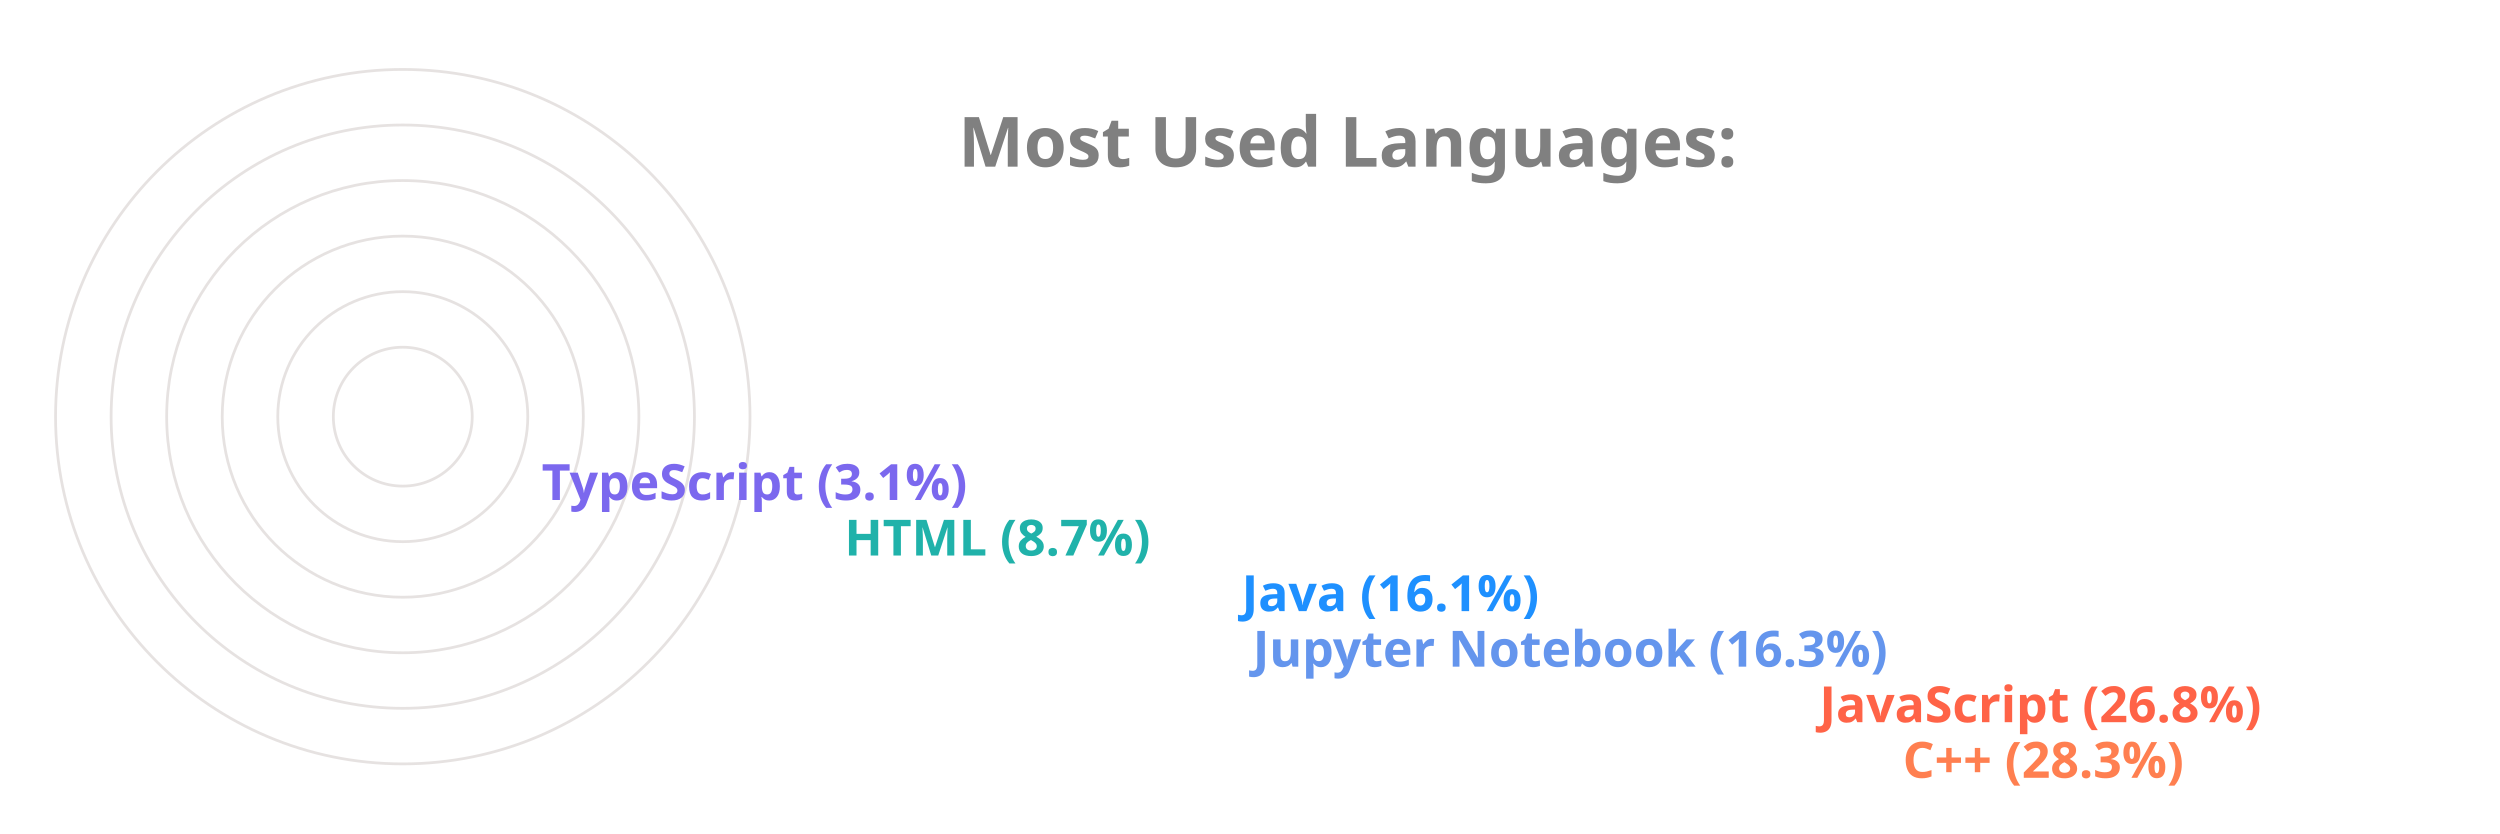
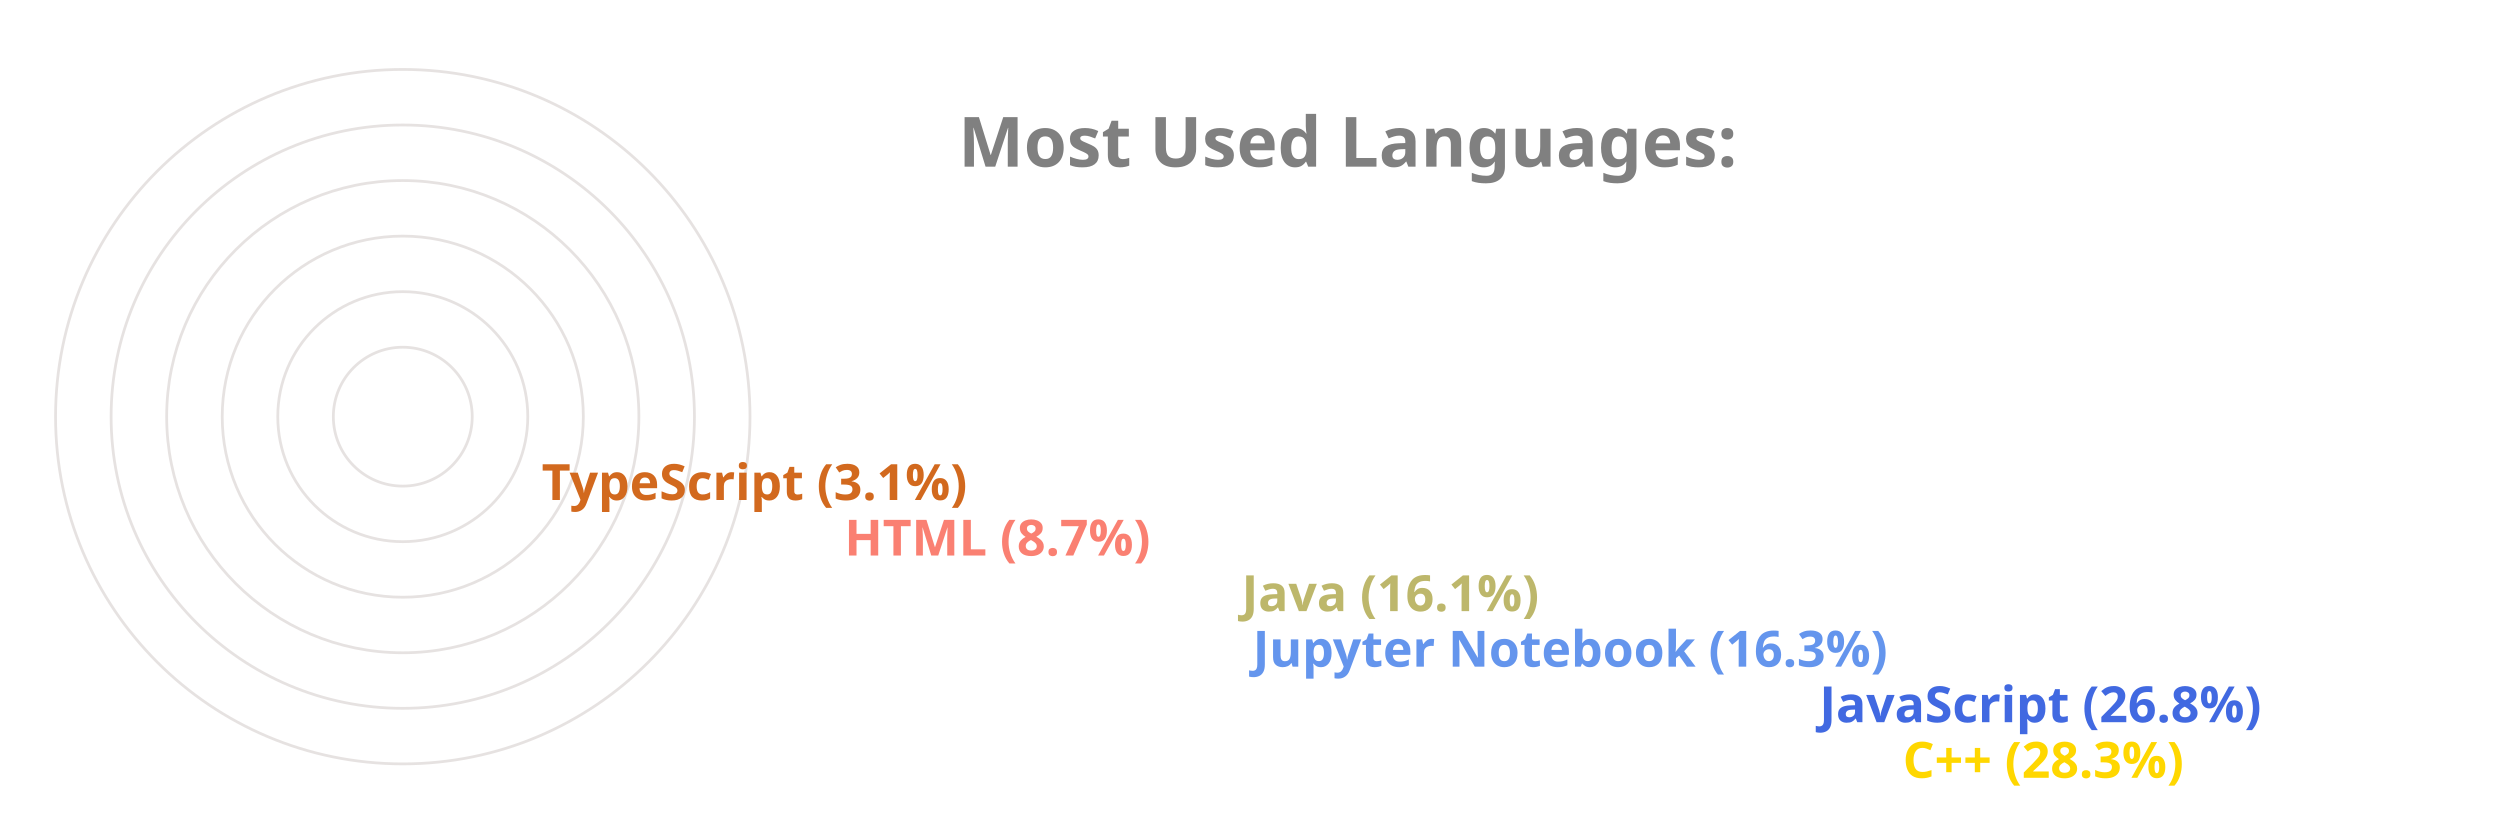
<svg xmlns="http://www.w3.org/2000/svg" viewBox="0 0 650 300" height="200px" width="600px">
  <style>
		.label {
			font: bold 25px sans-serif;
			color: #404040;
			-webkit-text-stroke: 1px white;
	  	}
		.name {
			font: bold 18px sans-serif;
			color: #404040;
	  	}

		.line {
			stroke-dasharray: 1000;
			stroke-dashoffset: 1000;
			animation: dash 3.5s ease-in-out forwards;	
			animation-iteration-count: infinite;
			animation-direction: alternate-reverse;
		}

		.path {
			stroke-dasharray: 1000;
			stroke-dashoffset: 1000;
			animation: dash 3.5s ease-in-out forwards;	
			animation-iteration-count: infinite;
			animation-direction: alternate-reverse;
		}
		  
		@keyframes dash {
			to {
				stroke-dashoffset: 0;
			}
		}

	</style>
  <g stroke="#E6E2E1" fill="none" stroke-width="1">
    <circle cx="20" cy="150" r="125" />
    <circle cx="20" cy="150" r="105" />
    <circle cx="20" cy="150" r="85" />
    <circle cx="20" cy="150" r="65" />
    <circle cx="20" cy="150" r="45" />
    <circle cx="20" cy="150" r="25" />
  </g>
  <g fill="none" stroke-width="20" class="line">
-     <line x2="550" y2="275" x1="20" y1="275" stroke="Coral" />
-     <line x2="520" y2="255" x1="20" y1="255" stroke="Tomato" />
+     <line x2="550" y2="275" x1="20" y1="275" stroke="Gold" />
+     <line x2="520" y2="255" x1="20" y1="255" stroke="RoyalBlue" />
    <line x2="316" y2="235" x1="20" y1="235" stroke="CornflowerBlue" />
-     <line x2="312" y2="215" x1="20" y1="215" stroke="DodgerBlue" />
-     <line x2="169" y2="195" x1="20" y1="195" stroke="LightSeaGreen" />
-     <line x2="60" y2="175" x1="20" y1="175" stroke="MediumSlateBlue" />
+     <line x2="312" y2="215" x1="20" y1="215" stroke="DarkKhaki" />
+     <line x2="169" y2="195" x1="20" y1="195" stroke="Salmon" />
+     <line x2="60" y2="175" x1="20" y1="175" stroke="Chocolate" />
  </g>
  <g fill="none" stroke-width="20" stroke-linecap="round" class="path">
-     <path d="M 20 275 A 125 125 45 0 1 -90 91" stroke="Coral" />
-     <path d="M 20 255 A 105 105 45 0 1 -73 102" stroke="Tomato" />
+     <path d="M 20 275 A 125 125 45 0 1 -90 91" stroke="Gold" />
+     <path d="M 20 255 A 105 105 45 0 1 -73 102" stroke="RoyalBlue" />
    <path d="M 20 235 A 85 85 45 0 1 -61 126" stroke="CornflowerBlue" />
-     <path d="M 20 215 A 65 65 45 0 1 -42 132" stroke="DodgerBlue" />
-     <path d="M 20 195 A 45 45 45 0 1 -24 142" stroke="LightSeaGreen" />
-     <path d="M 20 175 A 25 25 45 0 1 -4 148" stroke="MediumSlateBlue" />
+     <path d="M 20 215 A 65 65 45 0 1 -42 132" stroke="DarkKhaki" />
+     <path d="M 20 195 A 45 45 45 0 1 -24 142" stroke="Salmon" />
+     <path d="M 20 175 A 25 25 45 0 1 -4 148" stroke="Chocolate" />
  </g>
  <g class="name">
-     <text x="560" y="280" fill="Coral">C++ (28.3%)</text>
-     <text x="530" y="260" fill="Tomato">JavaScript (26.8%)</text>
+     <text x="560" y="280" fill="Gold">C++ (28.3%)</text>
+     <text x="530" y="260" fill="RoyalBlue">JavaScript (26.8%)</text>
    <text x="326" y="240" fill="CornflowerBlue">Jupyter Notebook (16.3%)</text>
-     <text x="322" y="220" fill="DodgerBlue">Java (16.1%)</text>
-     <text x="179" y="200" fill="LightSeaGreen">HTML (8.7%)</text>
-     <text x="70" y="180" fill="MediumSlateBlue">TypeScript (3.1%)</text>
+     <text x="322" y="220" fill="DarkKhaki">Java (16.1%)</text>
+     <text x="179" y="200" fill="Salmon">HTML (8.7%)</text>
+     <text x="70" y="180" fill="Chocolate">TypeScript (3.1%)</text>
  </g>
  <g class="label">
    <text x="220" y="60" fill="grey">Most Used Languages:</text>
  </g>
</svg>
